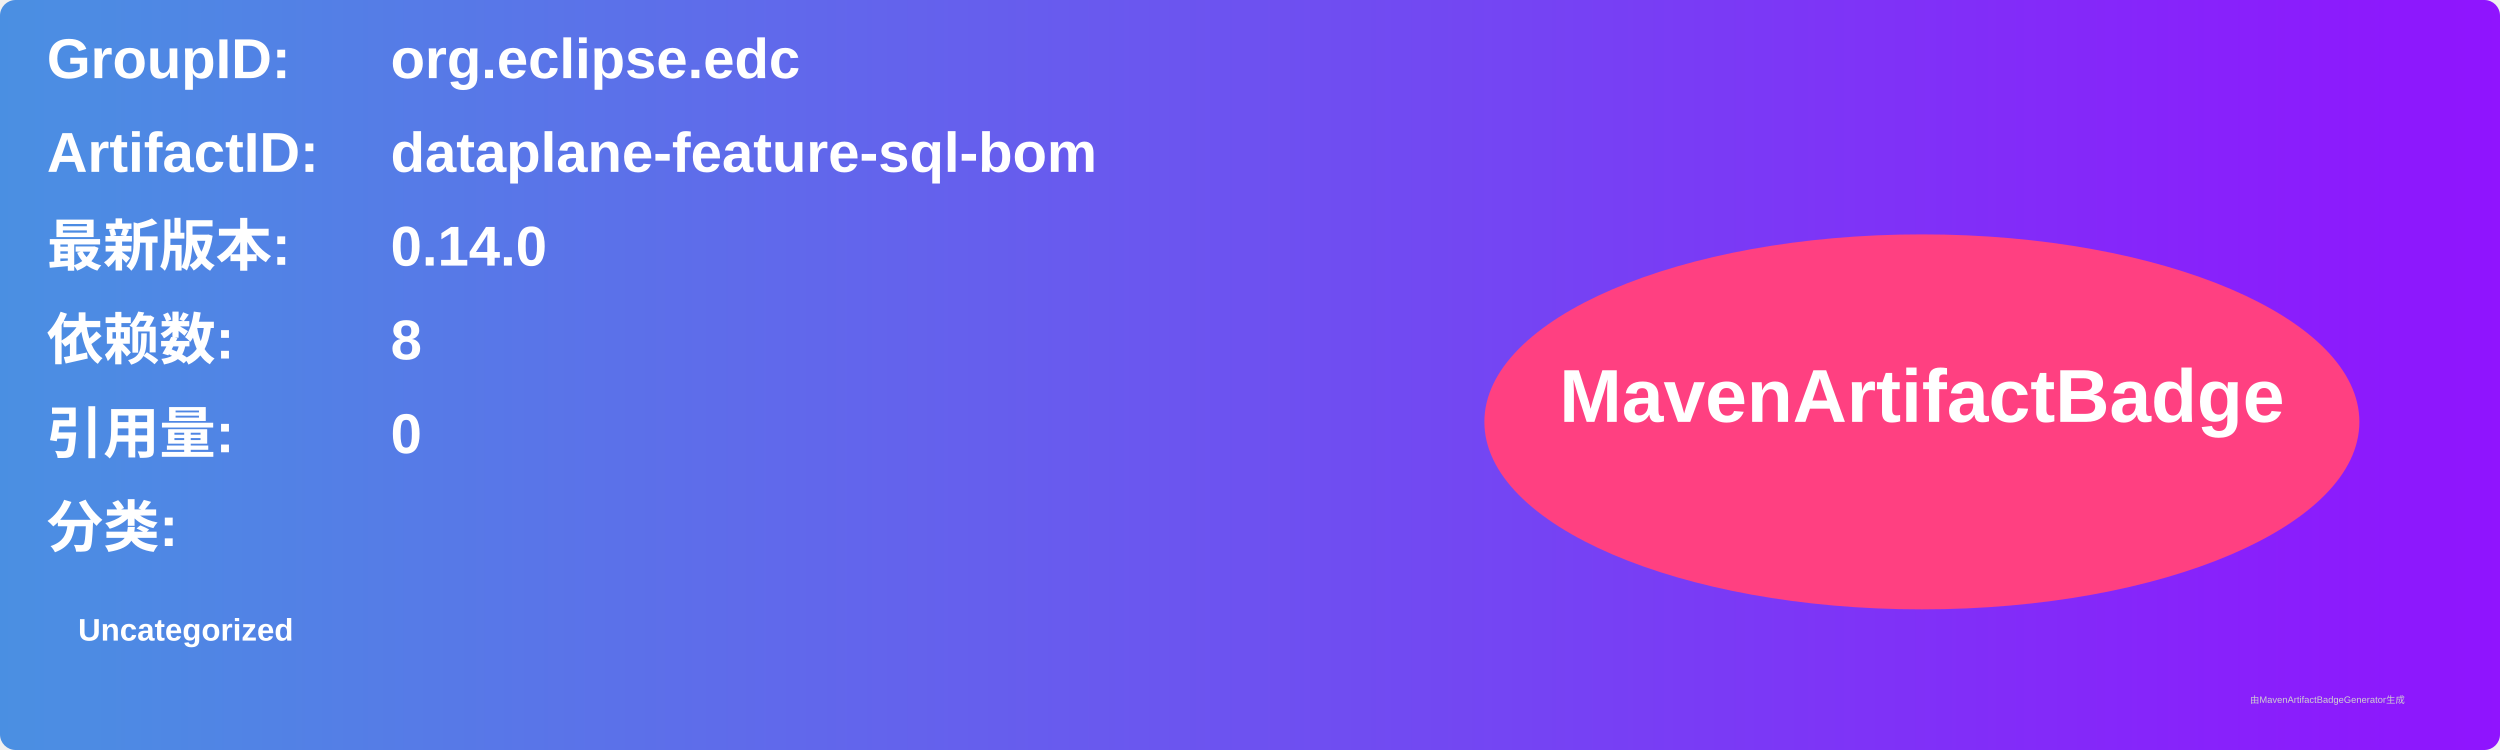
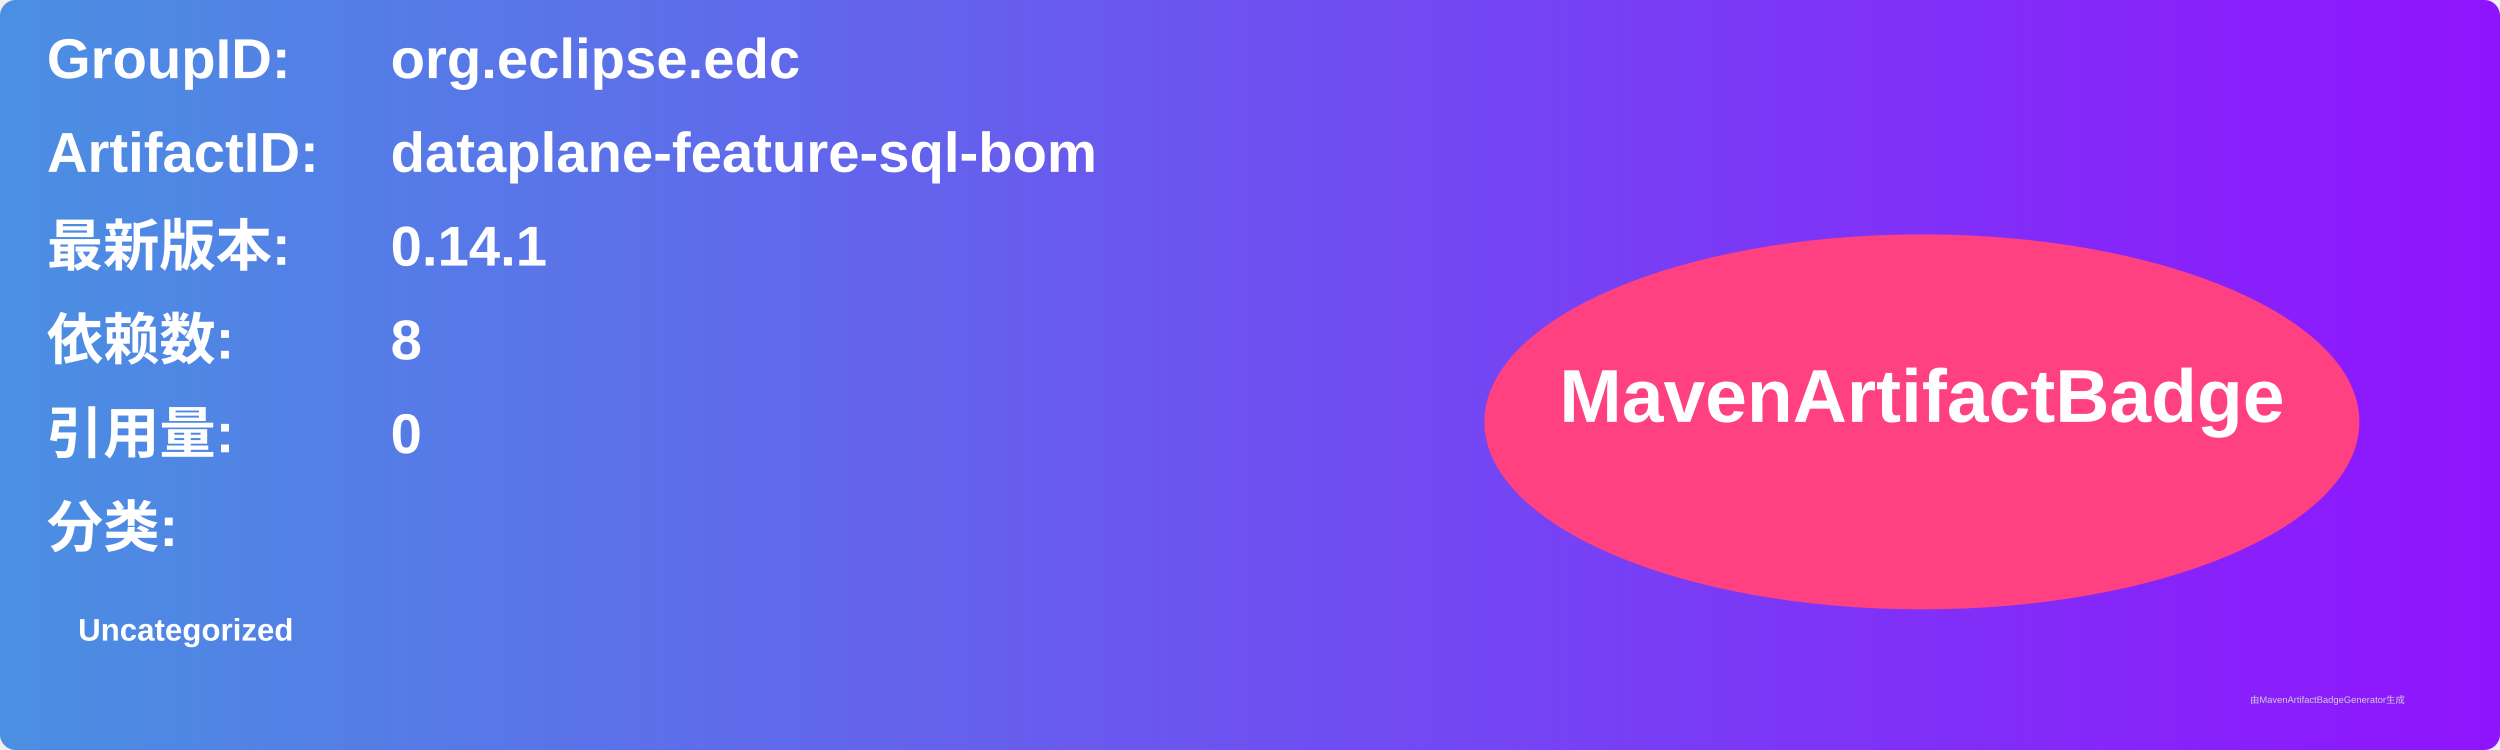
<svg xmlns="http://www.w3.org/2000/svg" width="800" height="240" viewBox="0 0 800 240">
  <linearGradient id="grad" x1="0%" y1="0%" x2="100%" y2="0%">
    <stop offset="0%" stop-color="#4a90e2" />
    <stop offset="100%" stop-color="#9013fe" />
  </linearGradient>
  <rect width="100%" height="100%" rx="5" ry="5" fill="url(#grad)" />
  <g transform="translate(15, 15)">
    <text x="0" y="10" font-family="Arial" font-size="18" fill="white" font-weight="bold" width="260">GroupID:</text>
    <text x="110" y="10" font-family="Arial" font-size="18" fill="white" font-weight="bold" width="460">org.eclipse.edc</text>
    <text x="0" y="40" font-family="Arial" font-size="18" fill="white" font-weight="bold" width="260">ArtifactID:</text>
    <text x="110" y="40" font-family="Arial" font-size="18" fill="white" font-weight="bold" width="460">dataplane-feature-sql-bom</text>
    <text x="0" y="70" font-family="Arial" font-size="18" fill="white" font-weight="bold">最新版本:</text>
    <text x="110" y="70" font-family="Arial" font-size="18" fill="white" font-weight="bold">
-       <tspan font-weight="bold">0.14.0</tspan>
+       <tspan font-weight="bold">0.14.1</tspan>
    </text>
    <text x="0" y="100" font-family="Arial" font-size="18" fill="white" font-weight="bold">依赖数: </text>
    <text x="110" y="100" font-family="Arial" font-size="18" fill="white">
      <tspan font-weight="bold">8</tspan>
    </text>
    <text x="0" y="130" font-family="Arial" font-size="18" fill="white" font-weight="bold">引用量: </text>
    <text x="110" y="130" font-family="Arial" font-size="18" fill="white">
      <tspan font-weight="bold">0</tspan>
    </text>
    <text x="0" y="160" font-family="Arial" font-size="18" fill="white" font-weight="bold">分类:</text>
    <text x="10" y="190" font-family="Arial" font-size="10" fill="white">
      <tspan font-weight="bold">Uncategorized</tspan>
    </text>
    <ellipse cx="600" cy="120" rx="140" ry="60" fill="#ff4081" />
    <text x="600" y="120" text-anchor="middle" font-family="Arial" font-size="24" fill="white" font-weight="bold">MavenArtifactBadge</text>
  </g>
  <text x="720" y="225" font-family="Arial" font-size="3" fill="#d0d0d0">由MavenArtifactBadgeGenerator生成</text>
</svg>
